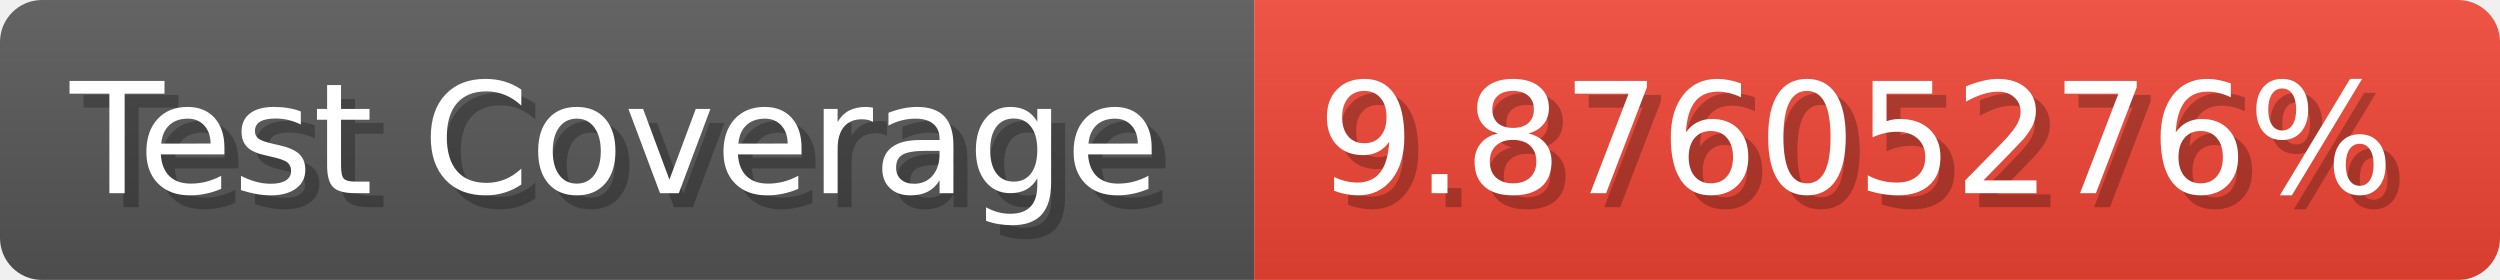
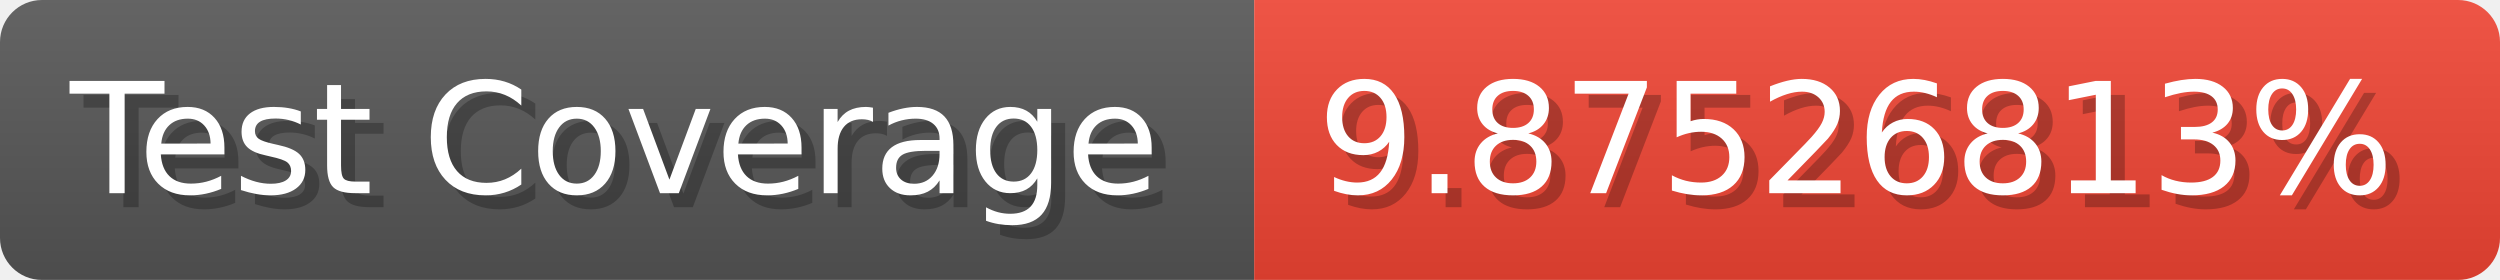
- <svg xmlns="http://www.w3.org/2000/svg" width="178.6" height="20" viewBox="0 0 1786 200" role="img" aria-label="Test Coverage: 9.87605276%">
+ <svg xmlns="http://www.w3.org/2000/svg" width="178.6" height="20" viewBox="0 0 1786 200" role="img" aria-label="Test Coverage: 9.87526813%">
  <linearGradient id="a" x2="0" y2="100%">
    <stop offset="0" stop-opacity=".1" stop-color="#EEE" />
    <stop offset="1" stop-opacity=".1" />
  </linearGradient>
  <mask id="m">
    <rect width="1786" height="200" rx="30" fill="#FFF" />
  </mask>
  <g mask="url(#m)">
    <rect width="896" height="200" fill="#555" />
    <rect width="890" height="200" fill="#E43" x="896" />
    <rect width="1786" height="200" fill="url(#a)" />
  </g>
  <g aria-hidden="true" fill="#fff" text-anchor="start" font-family="Verdana,DejaVu Sans,sans-serif" font-size="110">
    <text x="60" y="148" textLength="796" fill="#000" opacity="0.25">Test Coverage</text>
    <text x="50" y="138" textLength="796">Test Coverage</text>
-     <text x="951" y="148" textLength="790" fill="#000" opacity="0.25">9.87605276%</text>
-     <text x="941" y="138" textLength="790">9.87605276%</text>
+     <text x="951" y="148" textLength="790" fill="#000" opacity="0.25">9.87526813%</text>
+     <text x="941" y="138" textLength="790">9.87526813%</text>
  </g>
</svg>
